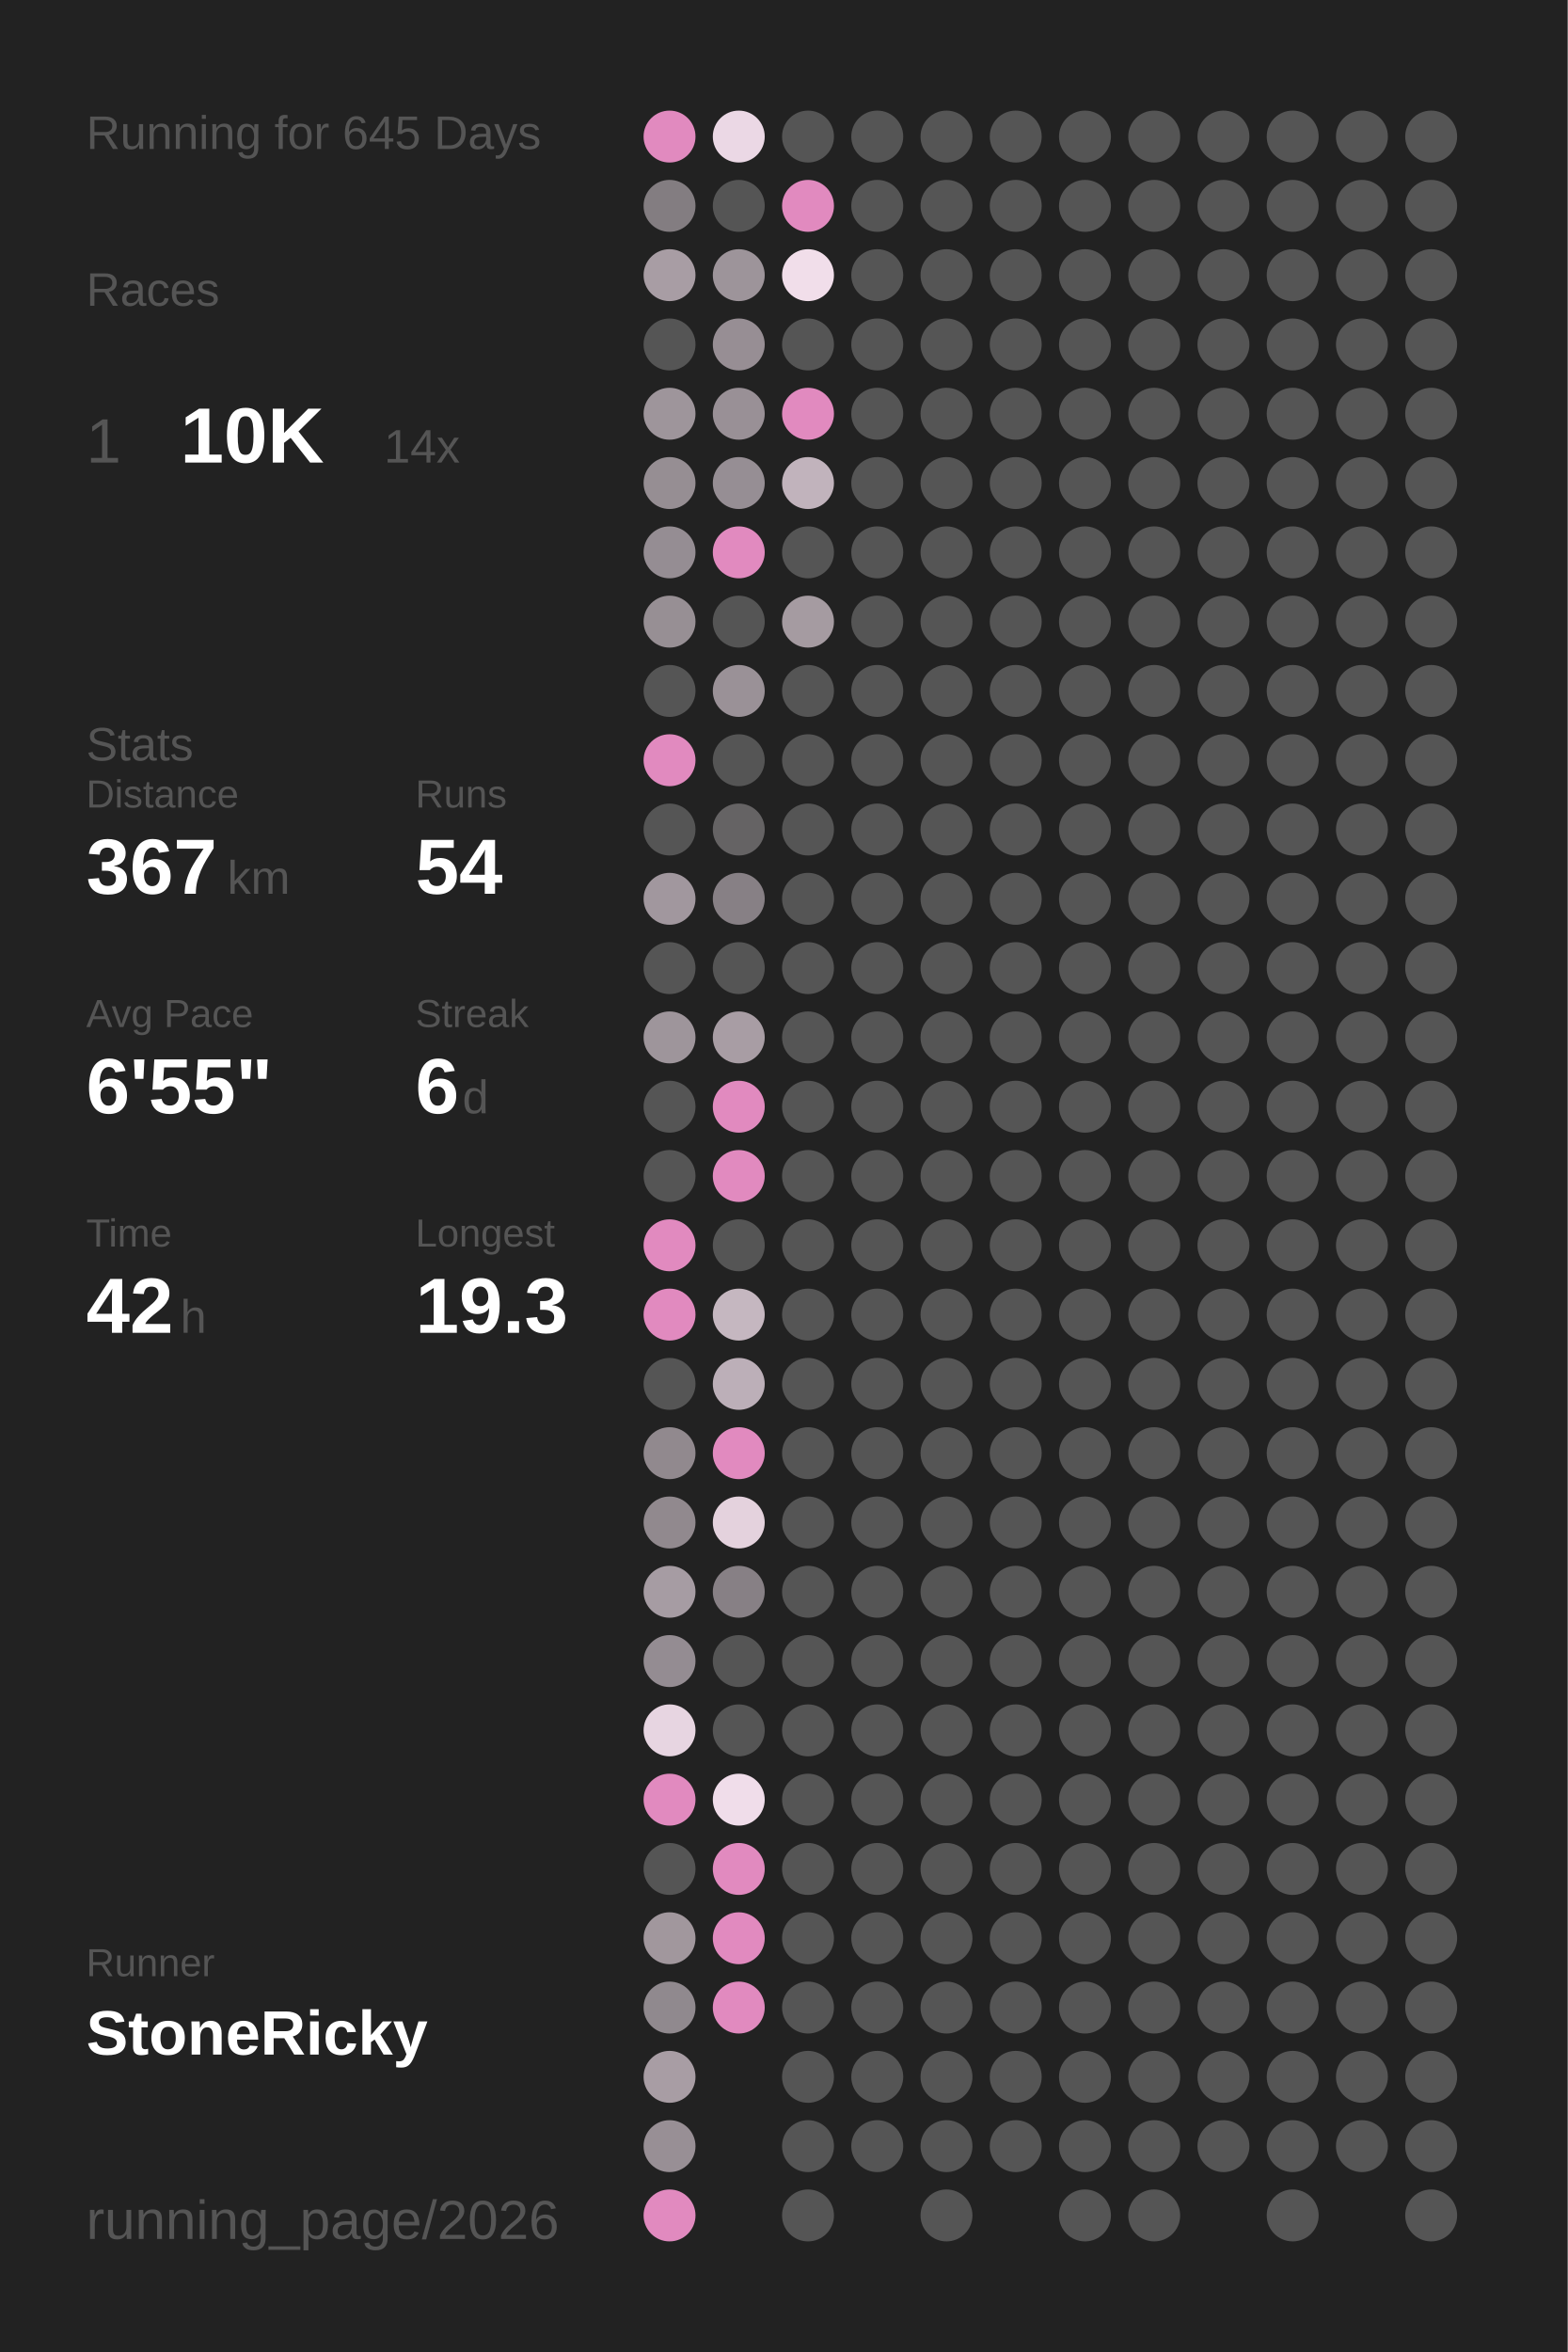
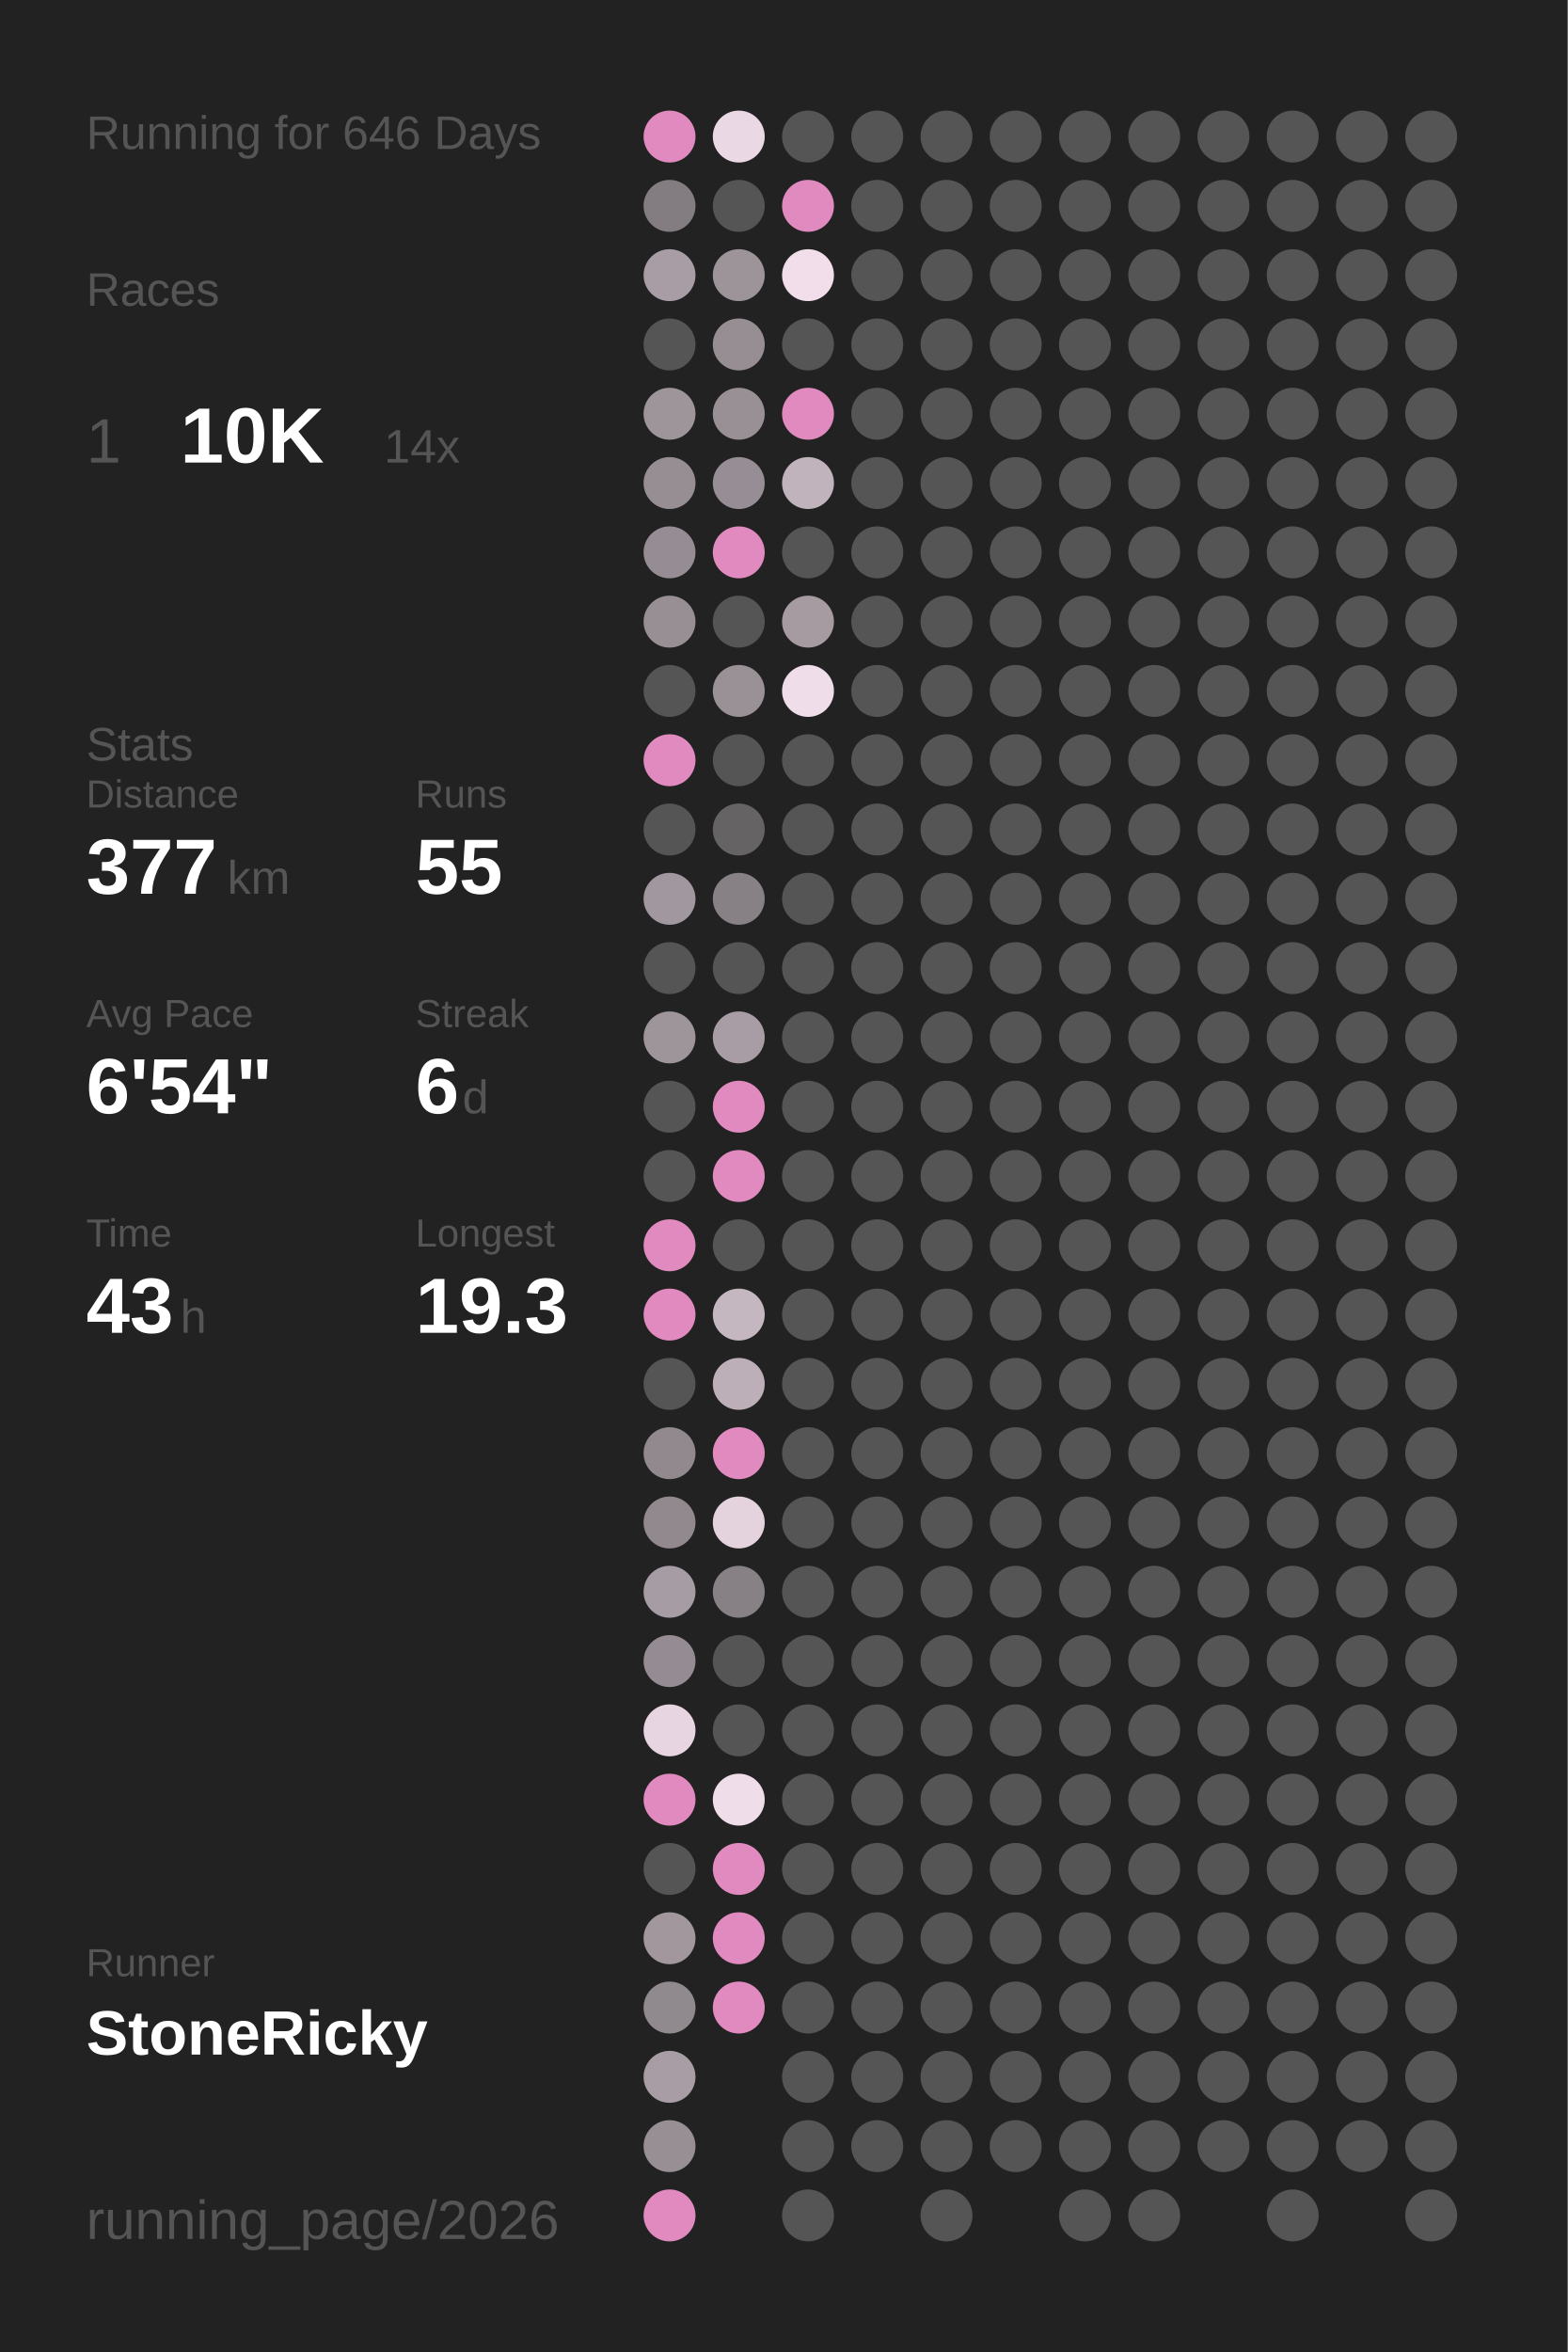
<svg xmlns="http://www.w3.org/2000/svg" baseProfile="full" height="300mm" version="1.1" viewBox="0,0,200,300" width="200mm">
  <defs />
  <rect fill="#222222" height="300" width="200" x="0" y="0" />
-   <text fill="#555555" style="font-size:6px; font-family:Arial;" x="11" y="19">Running for 645 Days</text>
+   <text fill="#555555" style="font-size:6px; font-family:Arial;" x="11" y="19">Running for 646 Days</text>
  <text fill="#555555" style="font-size:6px; font-family:Arial;" x="11" y="39">Races</text>
  <text fill="#555555" style="font-size:8px; font-family:Arial;" x="11" y="59">1</text>
  <text fill="#FFFFFF" style="font-size:10px; font-family:Arial; font-weight:bold;" x="23" y="59">10K</text>
  <text fill="#555555" style="font-size:6px; font-family:Arial;" x="49" y="59">14x</text>
  <text fill="#555555" style="font-size:6px; font-family:Arial;" x="11" y="97">Stats</text>
  <text fill="#555555" style="font-size:5px; font-family:Arial;" x="11" y="103">Distance</text>
-   <text fill="#FFFFFF" style="font-size:10px; font-family:Arial; font-weight:bold;" x="11" y="114">367</text>
+   <text fill="#FFFFFF" style="font-size:10px; font-family:Arial; font-weight:bold;" x="11" y="114">377</text>
  <text fill="#555555" style="font-size:6px; font-family:Arial;" x="29" y="114">km</text>
  <text fill="#555555" style="font-size:5px; font-family:Arial;" x="53" y="103">Runs</text>
-   <text fill="#FFFFFF" style="font-size:10px; font-family:Arial; font-weight:bold;" x="53" y="114">54</text>
+   <text fill="#FFFFFF" style="font-size:10px; font-family:Arial; font-weight:bold;" x="53" y="114">55</text>
  <text fill="#555555" style="font-size:5px; font-family:Arial;" x="11" y="131">Avg Pace</text>
-   <text fill="#FFFFFF" style="font-size:10px; font-family:Arial; font-weight:bold;" x="11" y="142">6'55"</text>
+   <text fill="#FFFFFF" style="font-size:10px; font-family:Arial; font-weight:bold;" x="11" y="142">6'54"</text>
  <text fill="#555555" style="font-size:5px; font-family:Arial;" x="53" y="131">Streak</text>
  <text fill="#FFFFFF" style="font-size:10px; font-family:Arial; font-weight:bold;" x="53" y="142">6</text>
  <text fill="#555555" style="font-size:6px; font-family:Arial;" x="59" y="142">d</text>
  <text fill="#555555" style="font-size:5px; font-family:Arial;" x="11" y="159">Time</text>
-   <text fill="#FFFFFF" style="font-size:10px; font-family:Arial; font-weight:bold;" x="11" y="170">42</text>
+   <text fill="#FFFFFF" style="font-size:10px; font-family:Arial; font-weight:bold;" x="11" y="170">43</text>
  <text fill="#555555" style="font-size:6px; font-family:Arial;" x="23" y="170">h</text>
  <text fill="#555555" style="font-size:5px; font-family:Arial;" x="53" y="159">Longest</text>
  <text fill="#FFFFFF" style="font-size:10px; font-family:Arial; font-weight:bold;" x="53" y="170">19.3</text>
  <text fill="#555555" style="font-size:5px; font-family:Arial;" x="11" y="252.065">Runner</text>
  <text fill="#FFFFFF" style="font-size:8px; font-family:Arial; font-weight:bold;" x="11" y="262.065">StoneRicky</text>
  <text fill="#555555" style="font-size:7px; font-family:Arial;" x="11" y="285.581">running_page/2026</text>
  <circle cx="85.417" cy="17.419" fill="#E18ABF" r="3.312" />
  <circle cx="85.417" cy="26.258" fill="#837d81" r="3.312" />
  <circle cx="85.417" cy="35.097" fill="#a89da4" r="3.312" />
  <circle cx="85.417" cy="43.935" fill="#555555" r="3.312" />
  <circle cx="85.417" cy="52.774" fill="#9e959b" r="3.312" />
  <circle cx="85.417" cy="61.613" fill="#968e93" r="3.312" />
  <circle cx="85.417" cy="70.452" fill="#958d93" r="3.312" />
  <circle cx="85.417" cy="79.29" fill="#978f94" r="3.312" />
  <circle cx="85.417" cy="88.129" fill="#555555" r="3.312" />
  <circle cx="85.417" cy="96.968" fill="#E18ABF" r="3.312" />
  <circle cx="85.417" cy="105.806" fill="#555555" r="3.312" />
  <circle cx="85.417" cy="114.645" fill="#a1979e" r="3.312" />
  <circle cx="85.417" cy="123.484" fill="#555555" r="3.312" />
  <circle cx="85.417" cy="132.323" fill="#9e959b" r="3.312" />
  <circle cx="85.417" cy="141.161" fill="#555555" r="3.312" />
  <circle cx="85.417" cy="150" fill="#555555" r="3.312" />
  <circle cx="85.417" cy="158.839" fill="#E18ABF" r="3.312" />
  <circle cx="85.417" cy="167.677" fill="#E18ABF" r="3.312" />
  <circle cx="85.417" cy="176.516" fill="#555555" r="3.312" />
  <circle cx="85.417" cy="185.355" fill="#91898e" r="3.312" />
  <circle cx="85.417" cy="194.194" fill="#91898e" r="3.312" />
  <circle cx="85.417" cy="203.032" fill="#a69ca3" r="3.312" />
  <circle cx="85.417" cy="211.871" fill="#948c92" r="3.312" />
  <circle cx="85.417" cy="220.71" fill="#e7d5e1" r="3.312" />
  <circle cx="85.417" cy="229.548" fill="#E18ABF" r="3.312" />
  <circle cx="85.417" cy="238.387" fill="#555555" r="3.312" />
  <circle cx="85.417" cy="247.226" fill="#a1979d" r="3.312" />
  <circle cx="85.417" cy="256.065" fill="#90898e" r="3.312" />
  <circle cx="85.417" cy="264.903" fill="#a89da4" r="3.312" />
  <circle cx="85.417" cy="273.742" fill="#988f95" r="3.312" />
  <circle cx="85.417" cy="282.581" fill="#E18ABF" r="3.312" />
  <circle cx="94.25" cy="17.419" fill="#ebd8e5" r="3.312" />
  <circle cx="94.25" cy="26.258" fill="#555555" r="3.312" />
  <circle cx="94.25" cy="35.097" fill="#9d949a" r="3.312" />
  <circle cx="94.25" cy="43.935" fill="#978e94" r="3.312" />
  <circle cx="94.25" cy="52.774" fill="#999096" r="3.312" />
  <circle cx="94.25" cy="61.613" fill="#968e94" r="3.312" />
  <circle cx="94.25" cy="70.452" fill="#E18ABF" r="3.312" />
  <circle cx="94.25" cy="79.29" fill="#555555" r="3.312" />
  <circle cx="94.25" cy="88.129" fill="#9a9197" r="3.312" />
  <circle cx="94.25" cy="96.968" fill="#555555" r="3.312" />
  <circle cx="94.25" cy="105.806" fill="#656364" r="3.312" />
  <circle cx="94.25" cy="114.645" fill="#878085" r="3.312" />
  <circle cx="94.25" cy="123.484" fill="#555555" r="3.312" />
  <circle cx="94.25" cy="132.323" fill="#a89da4" r="3.312" />
  <circle cx="94.25" cy="141.161" fill="#E18ABF" r="3.312" />
  <circle cx="94.25" cy="150" fill="#E18ABF" r="3.312" />
  <circle cx="94.25" cy="158.839" fill="#555555" r="3.312" />
  <circle cx="94.25" cy="167.677" fill="#c5b7c0" r="3.312" />
  <circle cx="94.25" cy="176.516" fill="#bcafb8" r="3.312" />
  <circle cx="94.25" cy="185.355" fill="#E18ABF" r="3.312" />
  <circle cx="94.25" cy="194.194" fill="#e4d2dd" r="3.312" />
  <circle cx="94.25" cy="203.032" fill="#878085" r="3.312" />
  <circle cx="94.25" cy="211.871" fill="#555555" r="3.312" />
  <circle cx="94.25" cy="220.71" fill="#555555" r="3.312" />
  <circle cx="94.25" cy="229.548" fill="#f0ddea" r="3.312" />
  <circle cx="94.25" cy="238.387" fill="#E18ABF" r="3.312" />
  <circle cx="94.25" cy="247.226" fill="#E18ABF" r="3.312" />
  <circle cx="94.25" cy="256.065" fill="#E18ABF" r="3.312" />
  <circle cx="103.083" cy="17.419" fill="#555555" r="3.312" />
  <circle cx="103.083" cy="26.258" fill="#E18ABF" r="3.312" />
  <circle cx="103.083" cy="35.097" fill="#f1deea" r="3.312" />
  <circle cx="103.083" cy="43.935" fill="#555555" r="3.312" />
  <circle cx="103.083" cy="52.774" fill="#E18ABF" r="3.312" />
  <circle cx="103.083" cy="61.613" fill="#c1b3bc" r="3.312" />
  <circle cx="103.083" cy="70.452" fill="#555555" r="3.312" />
  <circle cx="103.083" cy="79.29" fill="#a59ba1" r="3.312" />
-   <circle cx="103.083" cy="88.129" fill="#555555" r="3.312" />
+   <circle cx="103.083" cy="88.129" fill="#f0ddea" r="3.312" />
  <circle cx="103.083" cy="96.968" fill="#555555" r="3.312" />
  <circle cx="103.083" cy="105.806" fill="#555555" r="3.312" />
  <circle cx="103.083" cy="114.645" fill="#555555" r="3.312" />
  <circle cx="103.083" cy="123.484" fill="#555555" r="3.312" />
  <circle cx="103.083" cy="132.323" fill="#555555" r="3.312" />
  <circle cx="103.083" cy="141.161" fill="#555555" r="3.312" />
  <circle cx="103.083" cy="150" fill="#555555" r="3.312" />
  <circle cx="103.083" cy="158.839" fill="#555555" r="3.312" />
  <circle cx="103.083" cy="167.677" fill="#555555" r="3.312" />
  <circle cx="103.083" cy="176.516" fill="#555555" r="3.312" />
  <circle cx="103.083" cy="185.355" fill="#555555" r="3.312" />
  <circle cx="103.083" cy="194.194" fill="#555555" r="3.312" />
  <circle cx="103.083" cy="203.032" fill="#555555" r="3.312" />
  <circle cx="103.083" cy="211.871" fill="#555555" r="3.312" />
  <circle cx="103.083" cy="220.71" fill="#555555" r="3.312" />
  <circle cx="103.083" cy="229.548" fill="#555555" r="3.312" />
  <circle cx="103.083" cy="238.387" fill="#555555" r="3.312" />
  <circle cx="103.083" cy="247.226" fill="#555555" r="3.312" />
  <circle cx="103.083" cy="256.065" fill="#555555" r="3.312" />
  <circle cx="103.083" cy="264.903" fill="#555555" r="3.312" />
  <circle cx="103.083" cy="273.742" fill="#555555" r="3.312" />
  <circle cx="103.083" cy="282.581" fill="#555555" r="3.312" />
  <circle cx="111.917" cy="17.419" fill="#555555" r="3.312" />
  <circle cx="111.917" cy="26.258" fill="#555555" r="3.312" />
  <circle cx="111.917" cy="35.097" fill="#555555" r="3.312" />
  <circle cx="111.917" cy="43.935" fill="#555555" r="3.312" />
  <circle cx="111.917" cy="52.774" fill="#555555" r="3.312" />
  <circle cx="111.917" cy="61.613" fill="#555555" r="3.312" />
  <circle cx="111.917" cy="70.452" fill="#555555" r="3.312" />
  <circle cx="111.917" cy="79.29" fill="#555555" r="3.312" />
  <circle cx="111.917" cy="88.129" fill="#555555" r="3.312" />
  <circle cx="111.917" cy="96.968" fill="#555555" r="3.312" />
  <circle cx="111.917" cy="105.806" fill="#555555" r="3.312" />
  <circle cx="111.917" cy="114.645" fill="#555555" r="3.312" />
  <circle cx="111.917" cy="123.484" fill="#555555" r="3.312" />
  <circle cx="111.917" cy="132.323" fill="#555555" r="3.312" />
  <circle cx="111.917" cy="141.161" fill="#555555" r="3.312" />
  <circle cx="111.917" cy="150" fill="#555555" r="3.312" />
  <circle cx="111.917" cy="158.839" fill="#555555" r="3.312" />
  <circle cx="111.917" cy="167.677" fill="#555555" r="3.312" />
  <circle cx="111.917" cy="176.516" fill="#555555" r="3.312" />
  <circle cx="111.917" cy="185.355" fill="#555555" r="3.312" />
  <circle cx="111.917" cy="194.194" fill="#555555" r="3.312" />
  <circle cx="111.917" cy="203.032" fill="#555555" r="3.312" />
  <circle cx="111.917" cy="211.871" fill="#555555" r="3.312" />
  <circle cx="111.917" cy="220.71" fill="#555555" r="3.312" />
  <circle cx="111.917" cy="229.548" fill="#555555" r="3.312" />
  <circle cx="111.917" cy="238.387" fill="#555555" r="3.312" />
  <circle cx="111.917" cy="247.226" fill="#555555" r="3.312" />
  <circle cx="111.917" cy="256.065" fill="#555555" r="3.312" />
  <circle cx="111.917" cy="264.903" fill="#555555" r="3.312" />
  <circle cx="111.917" cy="273.742" fill="#555555" r="3.312" />
  <circle cx="120.75" cy="17.419" fill="#555555" r="3.312" />
  <circle cx="120.75" cy="26.258" fill="#555555" r="3.312" />
  <circle cx="120.75" cy="35.097" fill="#555555" r="3.312" />
  <circle cx="120.75" cy="43.935" fill="#555555" r="3.312" />
  <circle cx="120.75" cy="52.774" fill="#555555" r="3.312" />
  <circle cx="120.75" cy="61.613" fill="#555555" r="3.312" />
  <circle cx="120.75" cy="70.452" fill="#555555" r="3.312" />
  <circle cx="120.75" cy="79.29" fill="#555555" r="3.312" />
  <circle cx="120.75" cy="88.129" fill="#555555" r="3.312" />
  <circle cx="120.75" cy="96.968" fill="#555555" r="3.312" />
  <circle cx="120.75" cy="105.806" fill="#555555" r="3.312" />
  <circle cx="120.75" cy="114.645" fill="#555555" r="3.312" />
  <circle cx="120.75" cy="123.484" fill="#555555" r="3.312" />
  <circle cx="120.75" cy="132.323" fill="#555555" r="3.312" />
  <circle cx="120.75" cy="141.161" fill="#555555" r="3.312" />
  <circle cx="120.75" cy="150" fill="#555555" r="3.312" />
  <circle cx="120.75" cy="158.839" fill="#555555" r="3.312" />
  <circle cx="120.75" cy="167.677" fill="#555555" r="3.312" />
  <circle cx="120.75" cy="176.516" fill="#555555" r="3.312" />
  <circle cx="120.75" cy="185.355" fill="#555555" r="3.312" />
  <circle cx="120.75" cy="194.194" fill="#555555" r="3.312" />
  <circle cx="120.75" cy="203.032" fill="#555555" r="3.312" />
  <circle cx="120.75" cy="211.871" fill="#555555" r="3.312" />
  <circle cx="120.75" cy="220.71" fill="#555555" r="3.312" />
  <circle cx="120.75" cy="229.548" fill="#555555" r="3.312" />
  <circle cx="120.75" cy="238.387" fill="#555555" r="3.312" />
  <circle cx="120.75" cy="247.226" fill="#555555" r="3.312" />
  <circle cx="120.75" cy="256.065" fill="#555555" r="3.312" />
  <circle cx="120.75" cy="264.903" fill="#555555" r="3.312" />
  <circle cx="120.75" cy="273.742" fill="#555555" r="3.312" />
  <circle cx="120.75" cy="282.581" fill="#555555" r="3.312" />
  <circle cx="129.583" cy="17.419" fill="#555555" r="3.312" />
  <circle cx="129.583" cy="26.258" fill="#555555" r="3.312" />
  <circle cx="129.583" cy="35.097" fill="#555555" r="3.312" />
  <circle cx="129.583" cy="43.935" fill="#555555" r="3.312" />
  <circle cx="129.583" cy="52.774" fill="#555555" r="3.312" />
  <circle cx="129.583" cy="61.613" fill="#555555" r="3.312" />
  <circle cx="129.583" cy="70.452" fill="#555555" r="3.312" />
  <circle cx="129.583" cy="79.29" fill="#555555" r="3.312" />
  <circle cx="129.583" cy="88.129" fill="#555555" r="3.312" />
  <circle cx="129.583" cy="96.968" fill="#555555" r="3.312" />
  <circle cx="129.583" cy="105.806" fill="#555555" r="3.312" />
  <circle cx="129.583" cy="114.645" fill="#555555" r="3.312" />
  <circle cx="129.583" cy="123.484" fill="#555555" r="3.312" />
  <circle cx="129.583" cy="132.323" fill="#555555" r="3.312" />
  <circle cx="129.583" cy="141.161" fill="#555555" r="3.312" />
  <circle cx="129.583" cy="150" fill="#555555" r="3.312" />
  <circle cx="129.583" cy="158.839" fill="#555555" r="3.312" />
  <circle cx="129.583" cy="167.677" fill="#555555" r="3.312" />
  <circle cx="129.583" cy="176.516" fill="#555555" r="3.312" />
  <circle cx="129.583" cy="185.355" fill="#555555" r="3.312" />
  <circle cx="129.583" cy="194.194" fill="#555555" r="3.312" />
  <circle cx="129.583" cy="203.032" fill="#555555" r="3.312" />
  <circle cx="129.583" cy="211.871" fill="#555555" r="3.312" />
  <circle cx="129.583" cy="220.71" fill="#555555" r="3.312" />
  <circle cx="129.583" cy="229.548" fill="#555555" r="3.312" />
  <circle cx="129.583" cy="238.387" fill="#555555" r="3.312" />
  <circle cx="129.583" cy="247.226" fill="#555555" r="3.312" />
  <circle cx="129.583" cy="256.065" fill="#555555" r="3.312" />
  <circle cx="129.583" cy="264.903" fill="#555555" r="3.312" />
  <circle cx="129.583" cy="273.742" fill="#555555" r="3.312" />
  <circle cx="138.417" cy="17.419" fill="#555555" r="3.312" />
  <circle cx="138.417" cy="26.258" fill="#555555" r="3.312" />
  <circle cx="138.417" cy="35.097" fill="#555555" r="3.312" />
  <circle cx="138.417" cy="43.935" fill="#555555" r="3.312" />
  <circle cx="138.417" cy="52.774" fill="#555555" r="3.312" />
  <circle cx="138.417" cy="61.613" fill="#555555" r="3.312" />
  <circle cx="138.417" cy="70.452" fill="#555555" r="3.312" />
  <circle cx="138.417" cy="79.29" fill="#555555" r="3.312" />
  <circle cx="138.417" cy="88.129" fill="#555555" r="3.312" />
  <circle cx="138.417" cy="96.968" fill="#555555" r="3.312" />
  <circle cx="138.417" cy="105.806" fill="#555555" r="3.312" />
  <circle cx="138.417" cy="114.645" fill="#555555" r="3.312" />
  <circle cx="138.417" cy="123.484" fill="#555555" r="3.312" />
  <circle cx="138.417" cy="132.323" fill="#555555" r="3.312" />
  <circle cx="138.417" cy="141.161" fill="#555555" r="3.312" />
  <circle cx="138.417" cy="150" fill="#555555" r="3.312" />
  <circle cx="138.417" cy="158.839" fill="#555555" r="3.312" />
  <circle cx="138.417" cy="167.677" fill="#555555" r="3.312" />
  <circle cx="138.417" cy="176.516" fill="#555555" r="3.312" />
  <circle cx="138.417" cy="185.355" fill="#555555" r="3.312" />
  <circle cx="138.417" cy="194.194" fill="#555555" r="3.312" />
  <circle cx="138.417" cy="203.032" fill="#555555" r="3.312" />
  <circle cx="138.417" cy="211.871" fill="#555555" r="3.312" />
  <circle cx="138.417" cy="220.71" fill="#555555" r="3.312" />
  <circle cx="138.417" cy="229.548" fill="#555555" r="3.312" />
  <circle cx="138.417" cy="238.387" fill="#555555" r="3.312" />
  <circle cx="138.417" cy="247.226" fill="#555555" r="3.312" />
  <circle cx="138.417" cy="256.065" fill="#555555" r="3.312" />
  <circle cx="138.417" cy="264.903" fill="#555555" r="3.312" />
  <circle cx="138.417" cy="273.742" fill="#555555" r="3.312" />
  <circle cx="138.417" cy="282.581" fill="#555555" r="3.312" />
  <circle cx="147.25" cy="17.419" fill="#555555" r="3.312" />
  <circle cx="147.25" cy="26.258" fill="#555555" r="3.312" />
  <circle cx="147.25" cy="35.097" fill="#555555" r="3.312" />
  <circle cx="147.25" cy="43.935" fill="#555555" r="3.312" />
  <circle cx="147.25" cy="52.774" fill="#555555" r="3.312" />
  <circle cx="147.25" cy="61.613" fill="#555555" r="3.312" />
  <circle cx="147.25" cy="70.452" fill="#555555" r="3.312" />
  <circle cx="147.25" cy="79.29" fill="#555555" r="3.312" />
  <circle cx="147.25" cy="88.129" fill="#555555" r="3.312" />
  <circle cx="147.25" cy="96.968" fill="#555555" r="3.312" />
  <circle cx="147.25" cy="105.806" fill="#555555" r="3.312" />
  <circle cx="147.25" cy="114.645" fill="#555555" r="3.312" />
  <circle cx="147.25" cy="123.484" fill="#555555" r="3.312" />
  <circle cx="147.25" cy="132.323" fill="#555555" r="3.312" />
  <circle cx="147.25" cy="141.161" fill="#555555" r="3.312" />
  <circle cx="147.25" cy="150" fill="#555555" r="3.312" />
  <circle cx="147.25" cy="158.839" fill="#555555" r="3.312" />
  <circle cx="147.25" cy="167.677" fill="#555555" r="3.312" />
  <circle cx="147.25" cy="176.516" fill="#555555" r="3.312" />
  <circle cx="147.25" cy="185.355" fill="#555555" r="3.312" />
  <circle cx="147.25" cy="194.194" fill="#555555" r="3.312" />
  <circle cx="147.25" cy="203.032" fill="#555555" r="3.312" />
  <circle cx="147.25" cy="211.871" fill="#555555" r="3.312" />
  <circle cx="147.25" cy="220.71" fill="#555555" r="3.312" />
  <circle cx="147.25" cy="229.548" fill="#555555" r="3.312" />
  <circle cx="147.25" cy="238.387" fill="#555555" r="3.312" />
  <circle cx="147.25" cy="247.226" fill="#555555" r="3.312" />
  <circle cx="147.25" cy="256.065" fill="#555555" r="3.312" />
  <circle cx="147.25" cy="264.903" fill="#555555" r="3.312" />
  <circle cx="147.25" cy="273.742" fill="#555555" r="3.312" />
  <circle cx="147.25" cy="282.581" fill="#555555" r="3.312" />
  <circle cx="156.083" cy="17.419" fill="#555555" r="3.312" />
  <circle cx="156.083" cy="26.258" fill="#555555" r="3.312" />
  <circle cx="156.083" cy="35.097" fill="#555555" r="3.312" />
  <circle cx="156.083" cy="43.935" fill="#555555" r="3.312" />
  <circle cx="156.083" cy="52.774" fill="#555555" r="3.312" />
  <circle cx="156.083" cy="61.613" fill="#555555" r="3.312" />
  <circle cx="156.083" cy="70.452" fill="#555555" r="3.312" />
  <circle cx="156.083" cy="79.29" fill="#555555" r="3.312" />
  <circle cx="156.083" cy="88.129" fill="#555555" r="3.312" />
  <circle cx="156.083" cy="96.968" fill="#555555" r="3.312" />
  <circle cx="156.083" cy="105.806" fill="#555555" r="3.312" />
  <circle cx="156.083" cy="114.645" fill="#555555" r="3.312" />
  <circle cx="156.083" cy="123.484" fill="#555555" r="3.312" />
  <circle cx="156.083" cy="132.323" fill="#555555" r="3.312" />
  <circle cx="156.083" cy="141.161" fill="#555555" r="3.312" />
  <circle cx="156.083" cy="150" fill="#555555" r="3.312" />
  <circle cx="156.083" cy="158.839" fill="#555555" r="3.312" />
  <circle cx="156.083" cy="167.677" fill="#555555" r="3.312" />
  <circle cx="156.083" cy="176.516" fill="#555555" r="3.312" />
  <circle cx="156.083" cy="185.355" fill="#555555" r="3.312" />
  <circle cx="156.083" cy="194.194" fill="#555555" r="3.312" />
  <circle cx="156.083" cy="203.032" fill="#555555" r="3.312" />
  <circle cx="156.083" cy="211.871" fill="#555555" r="3.312" />
  <circle cx="156.083" cy="220.71" fill="#555555" r="3.312" />
  <circle cx="156.083" cy="229.548" fill="#555555" r="3.312" />
  <circle cx="156.083" cy="238.387" fill="#555555" r="3.312" />
  <circle cx="156.083" cy="247.226" fill="#555555" r="3.312" />
  <circle cx="156.083" cy="256.065" fill="#555555" r="3.312" />
  <circle cx="156.083" cy="264.903" fill="#555555" r="3.312" />
  <circle cx="156.083" cy="273.742" fill="#555555" r="3.312" />
  <circle cx="164.917" cy="17.419" fill="#555555" r="3.312" />
  <circle cx="164.917" cy="26.258" fill="#555555" r="3.312" />
  <circle cx="164.917" cy="35.097" fill="#555555" r="3.312" />
  <circle cx="164.917" cy="43.935" fill="#555555" r="3.312" />
  <circle cx="164.917" cy="52.774" fill="#555555" r="3.312" />
  <circle cx="164.917" cy="61.613" fill="#555555" r="3.312" />
  <circle cx="164.917" cy="70.452" fill="#555555" r="3.312" />
  <circle cx="164.917" cy="79.29" fill="#555555" r="3.312" />
  <circle cx="164.917" cy="88.129" fill="#555555" r="3.312" />
  <circle cx="164.917" cy="96.968" fill="#555555" r="3.312" />
  <circle cx="164.917" cy="105.806" fill="#555555" r="3.312" />
  <circle cx="164.917" cy="114.645" fill="#555555" r="3.312" />
  <circle cx="164.917" cy="123.484" fill="#555555" r="3.312" />
  <circle cx="164.917" cy="132.323" fill="#555555" r="3.312" />
  <circle cx="164.917" cy="141.161" fill="#555555" r="3.312" />
  <circle cx="164.917" cy="150" fill="#555555" r="3.312" />
  <circle cx="164.917" cy="158.839" fill="#555555" r="3.312" />
  <circle cx="164.917" cy="167.677" fill="#555555" r="3.312" />
  <circle cx="164.917" cy="176.516" fill="#555555" r="3.312" />
  <circle cx="164.917" cy="185.355" fill="#555555" r="3.312" />
  <circle cx="164.917" cy="194.194" fill="#555555" r="3.312" />
  <circle cx="164.917" cy="203.032" fill="#555555" r="3.312" />
  <circle cx="164.917" cy="211.871" fill="#555555" r="3.312" />
  <circle cx="164.917" cy="220.71" fill="#555555" r="3.312" />
  <circle cx="164.917" cy="229.548" fill="#555555" r="3.312" />
  <circle cx="164.917" cy="238.387" fill="#555555" r="3.312" />
  <circle cx="164.917" cy="247.226" fill="#555555" r="3.312" />
  <circle cx="164.917" cy="256.065" fill="#555555" r="3.312" />
  <circle cx="164.917" cy="264.903" fill="#555555" r="3.312" />
  <circle cx="164.917" cy="273.742" fill="#555555" r="3.312" />
  <circle cx="164.917" cy="282.581" fill="#555555" r="3.312" />
  <circle cx="173.75" cy="17.419" fill="#555555" r="3.312" />
  <circle cx="173.75" cy="26.258" fill="#555555" r="3.312" />
  <circle cx="173.75" cy="35.097" fill="#555555" r="3.312" />
  <circle cx="173.75" cy="43.935" fill="#555555" r="3.312" />
  <circle cx="173.75" cy="52.774" fill="#555555" r="3.312" />
  <circle cx="173.75" cy="61.613" fill="#555555" r="3.312" />
  <circle cx="173.75" cy="70.452" fill="#555555" r="3.312" />
  <circle cx="173.75" cy="79.29" fill="#555555" r="3.312" />
  <circle cx="173.75" cy="88.129" fill="#555555" r="3.312" />
  <circle cx="173.75" cy="96.968" fill="#555555" r="3.312" />
  <circle cx="173.75" cy="105.806" fill="#555555" r="3.312" />
  <circle cx="173.75" cy="114.645" fill="#555555" r="3.312" />
  <circle cx="173.75" cy="123.484" fill="#555555" r="3.312" />
  <circle cx="173.75" cy="132.323" fill="#555555" r="3.312" />
  <circle cx="173.75" cy="141.161" fill="#555555" r="3.312" />
  <circle cx="173.75" cy="150" fill="#555555" r="3.312" />
  <circle cx="173.75" cy="158.839" fill="#555555" r="3.312" />
  <circle cx="173.75" cy="167.677" fill="#555555" r="3.312" />
  <circle cx="173.75" cy="176.516" fill="#555555" r="3.312" />
  <circle cx="173.75" cy="185.355" fill="#555555" r="3.312" />
  <circle cx="173.75" cy="194.194" fill="#555555" r="3.312" />
  <circle cx="173.75" cy="203.032" fill="#555555" r="3.312" />
  <circle cx="173.75" cy="211.871" fill="#555555" r="3.312" />
  <circle cx="173.75" cy="220.71" fill="#555555" r="3.312" />
  <circle cx="173.75" cy="229.548" fill="#555555" r="3.312" />
  <circle cx="173.75" cy="238.387" fill="#555555" r="3.312" />
  <circle cx="173.75" cy="247.226" fill="#555555" r="3.312" />
  <circle cx="173.75" cy="256.065" fill="#555555" r="3.312" />
  <circle cx="173.75" cy="264.903" fill="#555555" r="3.312" />
  <circle cx="173.75" cy="273.742" fill="#555555" r="3.312" />
  <circle cx="182.583" cy="17.419" fill="#555555" r="3.312" />
  <circle cx="182.583" cy="26.258" fill="#555555" r="3.312" />
  <circle cx="182.583" cy="35.097" fill="#555555" r="3.312" />
  <circle cx="182.583" cy="43.935" fill="#555555" r="3.312" />
  <circle cx="182.583" cy="52.774" fill="#555555" r="3.312" />
  <circle cx="182.583" cy="61.613" fill="#555555" r="3.312" />
  <circle cx="182.583" cy="70.452" fill="#555555" r="3.312" />
  <circle cx="182.583" cy="79.29" fill="#555555" r="3.312" />
  <circle cx="182.583" cy="88.129" fill="#555555" r="3.312" />
  <circle cx="182.583" cy="96.968" fill="#555555" r="3.312" />
  <circle cx="182.583" cy="105.806" fill="#555555" r="3.312" />
  <circle cx="182.583" cy="114.645" fill="#555555" r="3.312" />
  <circle cx="182.583" cy="123.484" fill="#555555" r="3.312" />
  <circle cx="182.583" cy="132.323" fill="#555555" r="3.312" />
  <circle cx="182.583" cy="141.161" fill="#555555" r="3.312" />
  <circle cx="182.583" cy="150" fill="#555555" r="3.312" />
  <circle cx="182.583" cy="158.839" fill="#555555" r="3.312" />
  <circle cx="182.583" cy="167.677" fill="#555555" r="3.312" />
  <circle cx="182.583" cy="176.516" fill="#555555" r="3.312" />
  <circle cx="182.583" cy="185.355" fill="#555555" r="3.312" />
  <circle cx="182.583" cy="194.194" fill="#555555" r="3.312" />
  <circle cx="182.583" cy="203.032" fill="#555555" r="3.312" />
  <circle cx="182.583" cy="211.871" fill="#555555" r="3.312" />
  <circle cx="182.583" cy="220.71" fill="#555555" r="3.312" />
  <circle cx="182.583" cy="229.548" fill="#555555" r="3.312" />
  <circle cx="182.583" cy="238.387" fill="#555555" r="3.312" />
  <circle cx="182.583" cy="247.226" fill="#555555" r="3.312" />
  <circle cx="182.583" cy="256.065" fill="#555555" r="3.312" />
  <circle cx="182.583" cy="264.903" fill="#555555" r="3.312" />
  <circle cx="182.583" cy="273.742" fill="#555555" r="3.312" />
  <circle cx="182.583" cy="282.581" fill="#555555" r="3.312" />
</svg>
